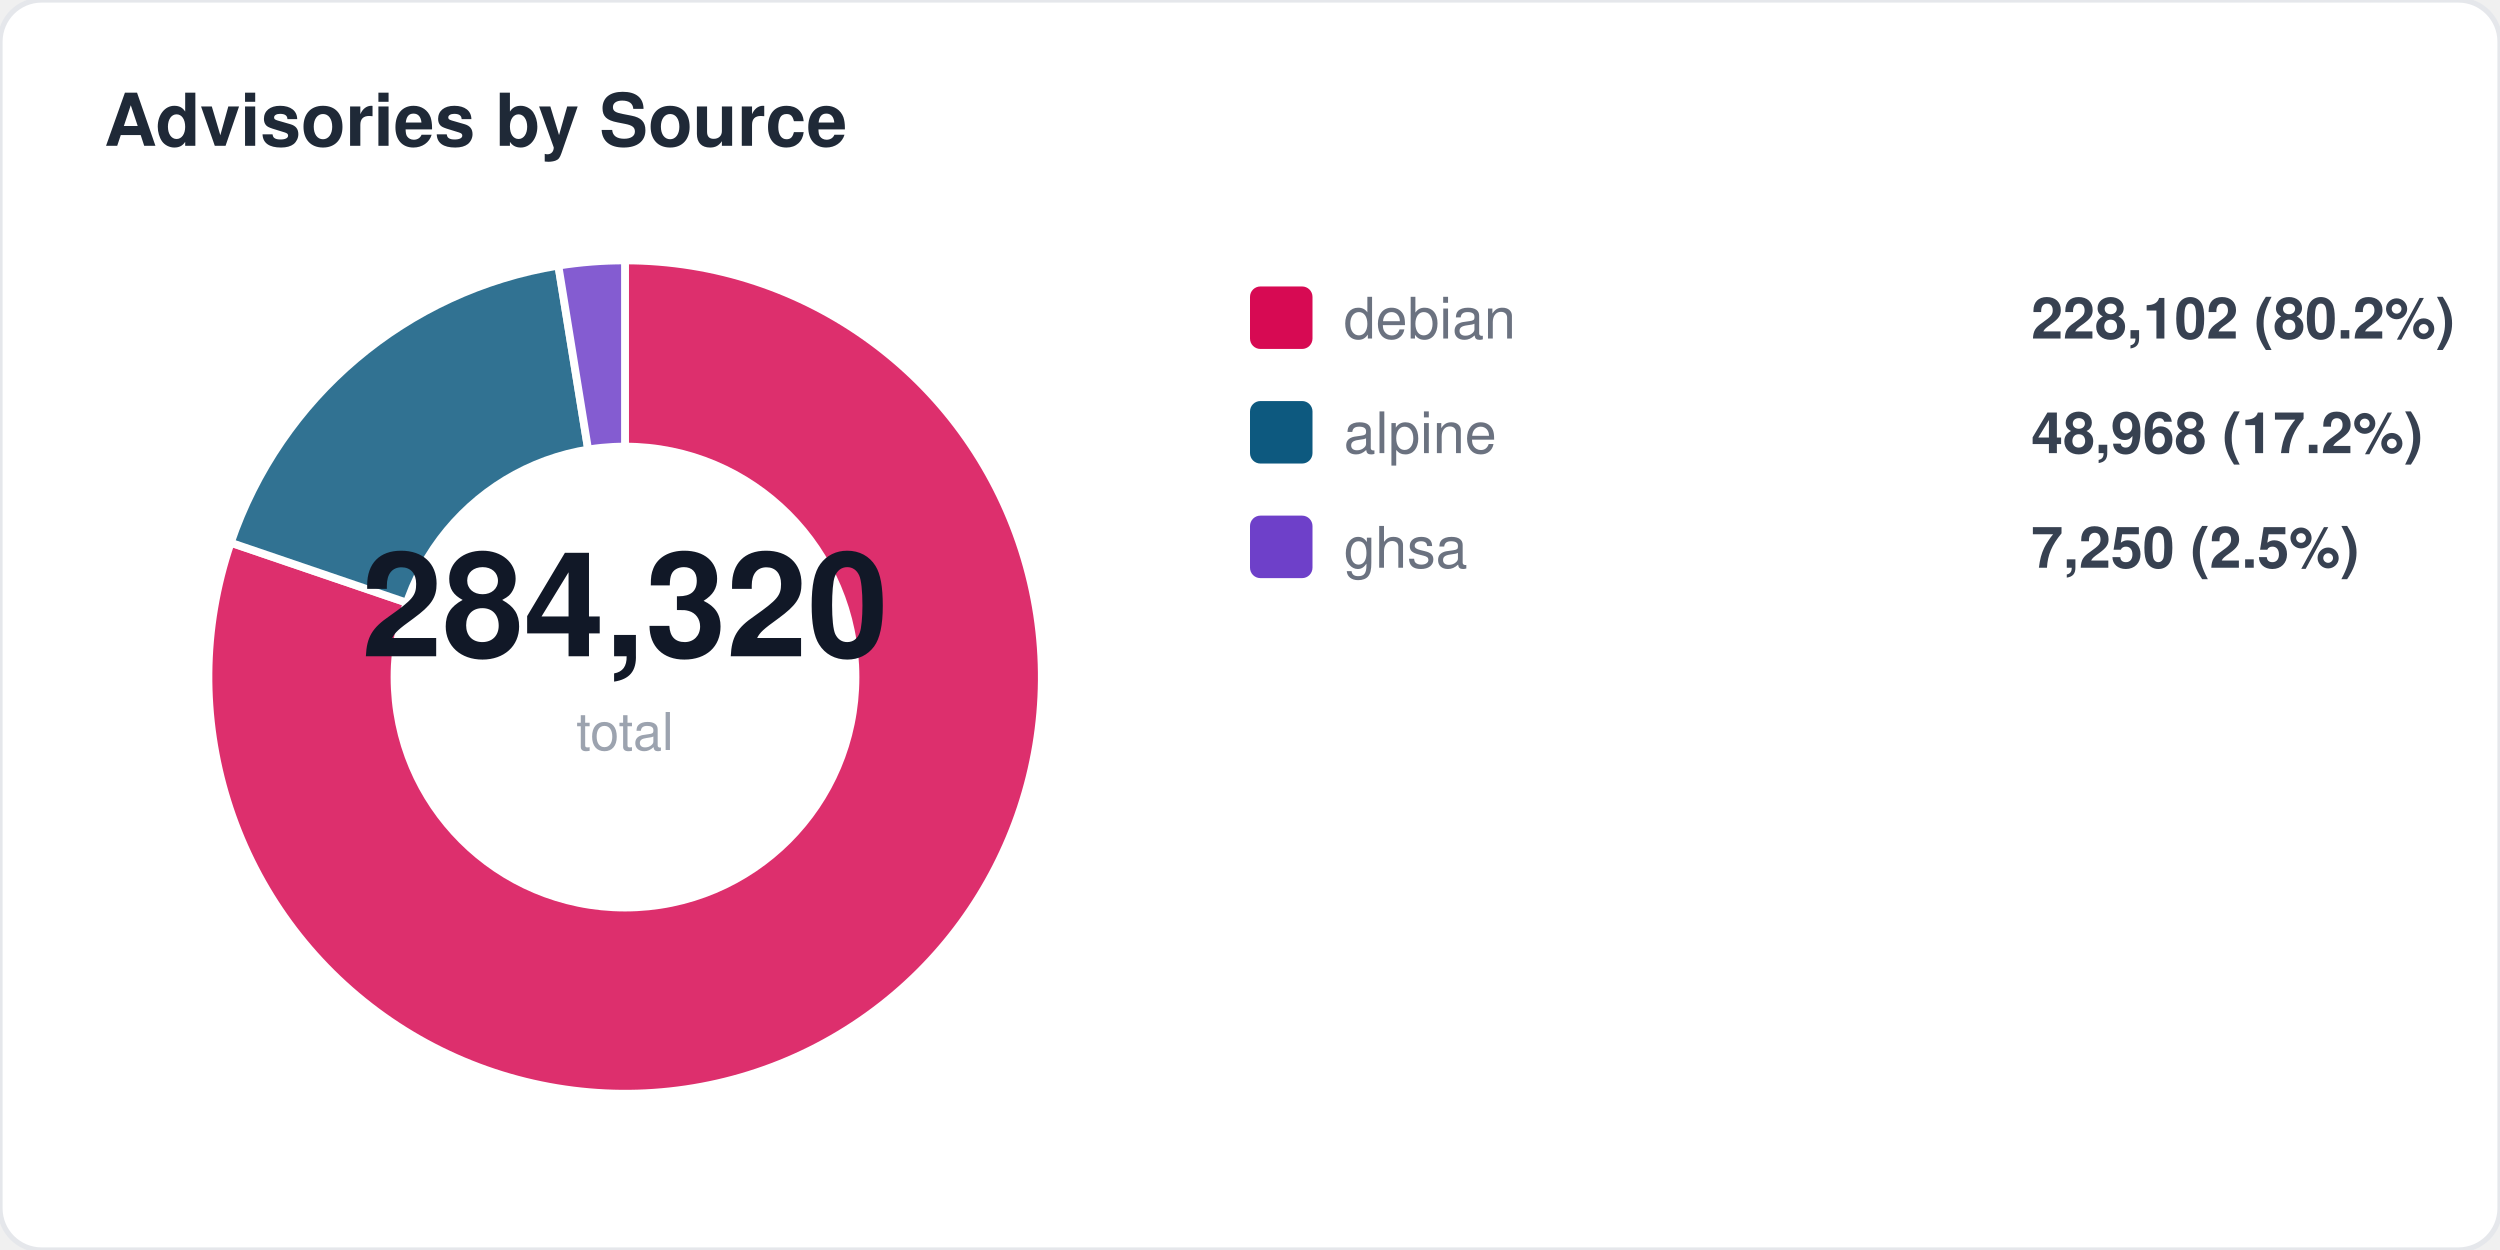
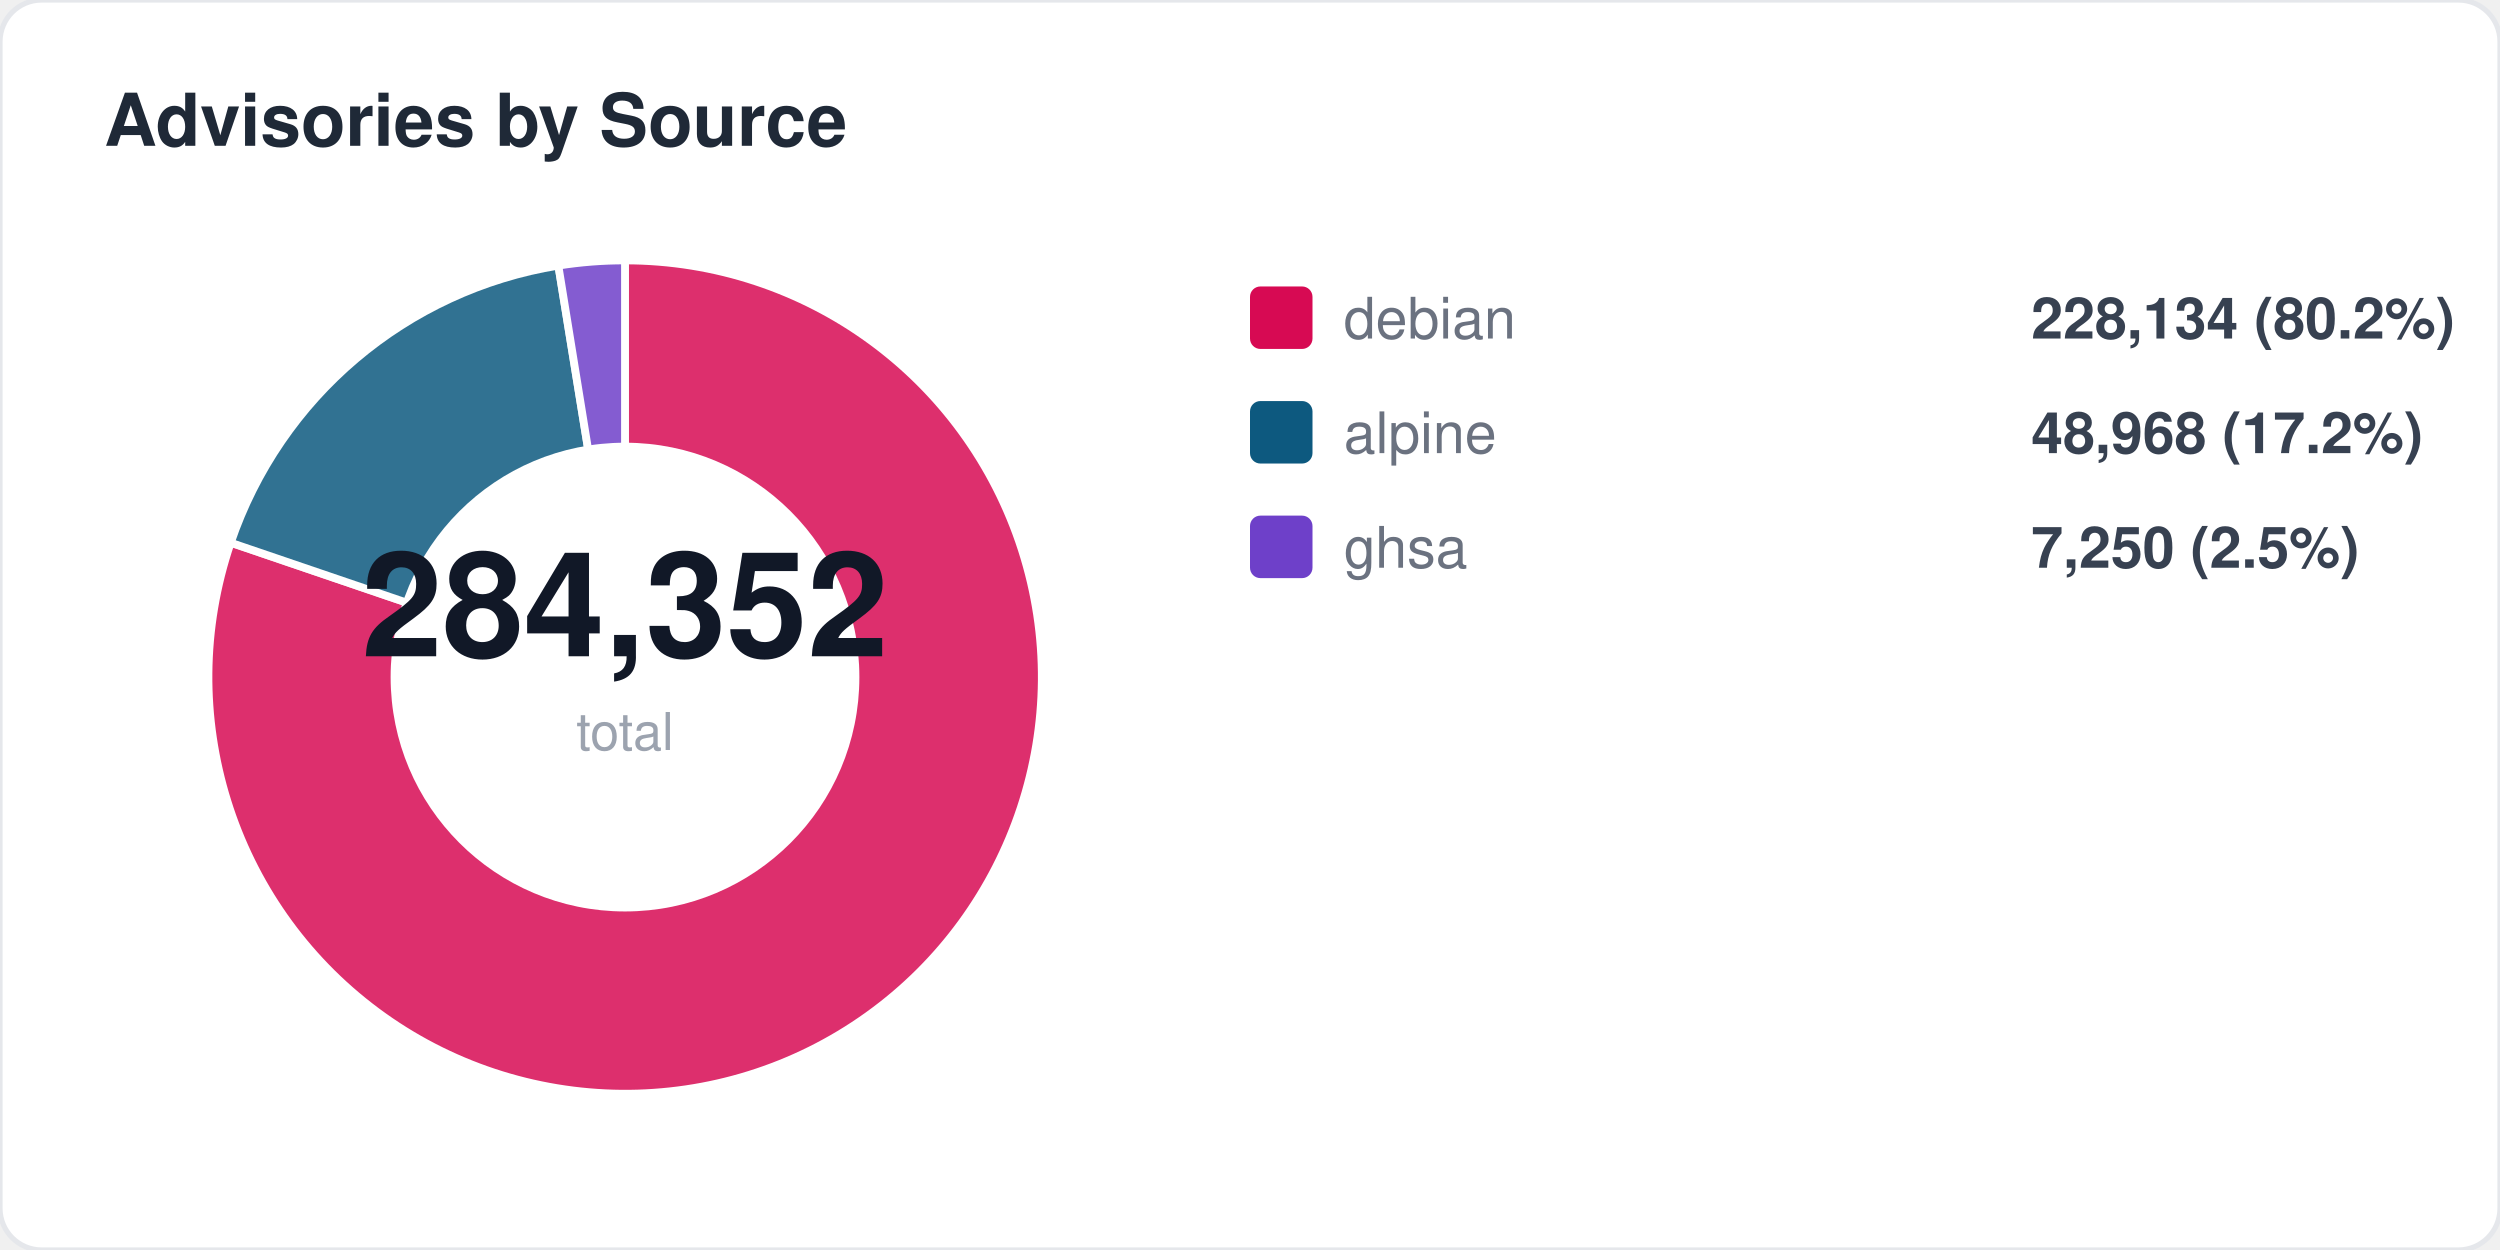
<svg xmlns="http://www.w3.org/2000/svg" width="480" height="240" viewBox="0 0 480 240" fill="none">
  <style>
  text { font-family: -apple-system, BlinkMacSystemFont, "Segoe UI", Helvetica, Arial, sans-serif; }
  .title { font-size: 14px; font-weight: 700; fill: #1f2937; }
  .label { font-size: 11px; fill: #6b7280; }
  .value { font-size: 11px; font-weight: 600; fill: #374151; }
  .big-number { font-size: 28px; font-weight: 800; fill: #111827; }
  .sub { font-size: 10px; fill: #9ca3af; }
</style>
  <rect width="480" height="240" rx="8" fill="#ffffff" stroke="#e5e7eb" stroke-width="1" />
  <text x="20" y="28" class="title">Advisories by Source</text>
  <path d="M 120 130 L 120.0 50.0 A 80 80 0 1 1 44.3 104.2 Z" fill="#d70a53" opacity="0.85" stroke="#fff" stroke-width="1.5" />
  <path d="M 120 130 L 44.3 104.2 A 80 80 0 0 1 107.2 51.0 Z" fill="#0d597f" opacity="0.85" stroke="#fff" stroke-width="1.5" />
  <path d="M 120 130 L 107.2 51.0 A 80 80 0 0 1 120.0 50.0 Z" fill="#6e40c9" opacity="0.85" stroke="#fff" stroke-width="1.5" />
  <circle cx="120" cy="130" r="45" fill="#ffffff" />
-   <text x="120" y="126" text-anchor="middle" class="big-number">284,320</text>
+   <text x="120" y="126" text-anchor="middle" class="big-number">284,352</text>
  <text x="120" y="144" text-anchor="middle" class="sub">total</text>
  <rect x="240" y="55" width="12" height="12" rx="2" fill="#d70a53" />
  <text x="258" y="65" class="label">debian</text>
-   <text x="390" y="65" class="value">228,102 (80.2%)</text>
+   <text x="390" y="65" class="value">228,134 (80.2%)</text>
  <rect x="240" y="77" width="12" height="12" rx="2" fill="#0d597f" />
  <text x="258" y="87" class="label">alpine</text>
  <text x="390" y="87" class="value">48,968 (17.2%)</text>
  <rect x="240" y="99" width="12" height="12" rx="2" fill="#6e40c9" />
  <text x="258" y="109" class="label">ghsa</text>
  <text x="390" y="109" class="value">7,250 (2.5%)</text>
</svg>
